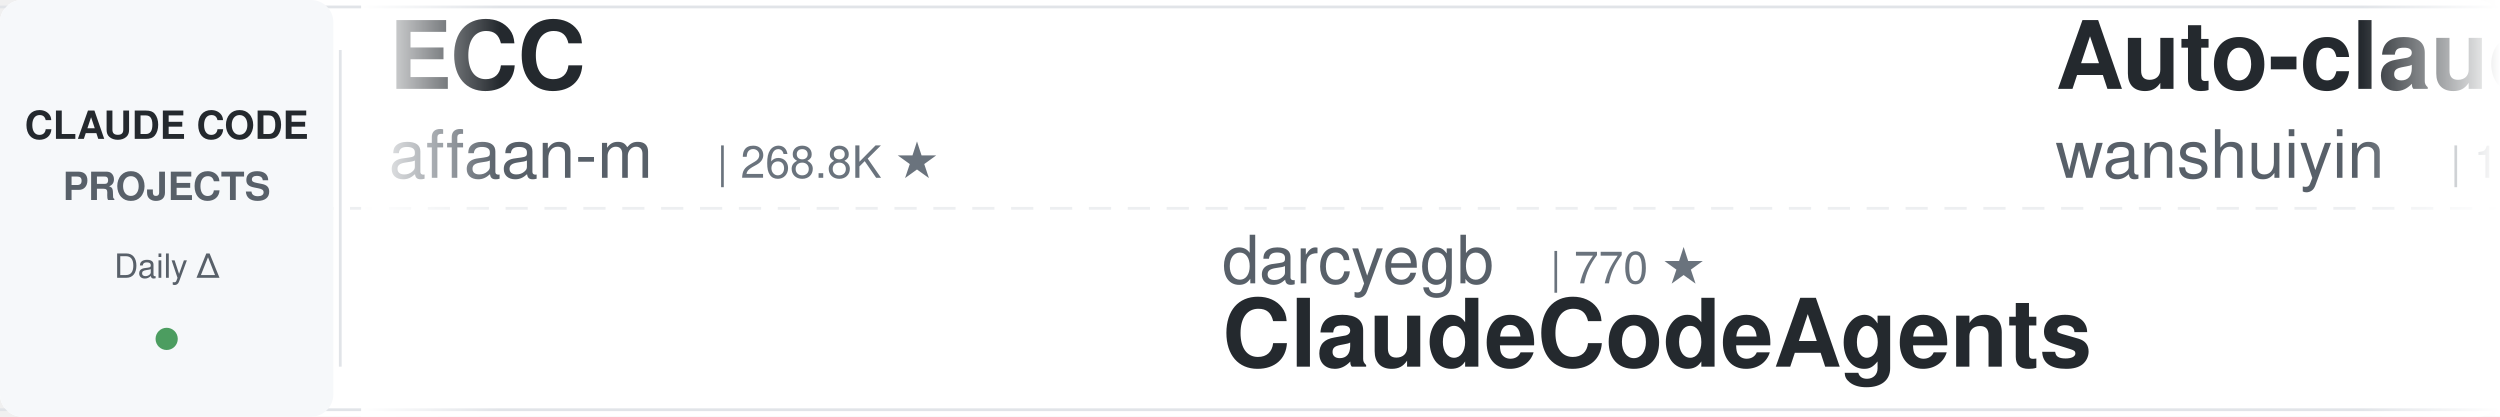
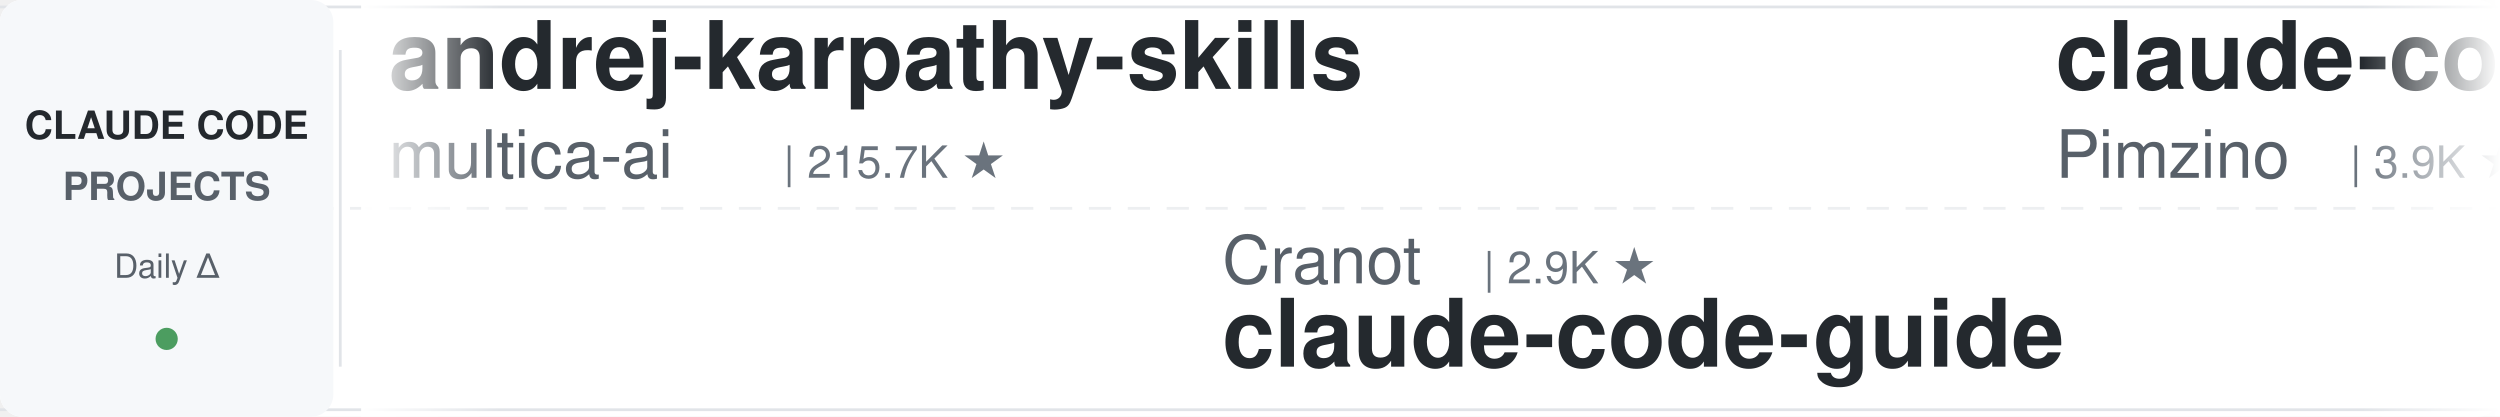
<svg xmlns="http://www.w3.org/2000/svg" width="900" height="150">
  <defs>
    <linearGradient id="leftFade" x1="0%" y1="0%" x2="100%" y2="0%">
      <stop offset="0%" style="stop-color:#ffffff;stop-opacity:1" />
      <stop offset="100%" style="stop-color:#ffffff;stop-opacity:0" />
    </linearGradient>
    <linearGradient id="rightFade" x1="0%" y1="0%" x2="100%" y2="0%">
      <stop offset="0%" style="stop-color:#ffffff;stop-opacity:0" />
      <stop offset="100%" style="stop-color:#ffffff;stop-opacity:1" />
    </linearGradient>
  </defs>
  <rect width="900" height="150" fill="#ffffff" rx="8" />
  <rect x="0" y="2" width="900" height="1" fill="#e1e4e8" />
  <rect x="0" y="147" width="900" height="1" fill="#e1e4e8" />
  <line x1="0" y1="75" x2="900" y2="75" stroke="#e1e4e8" stroke-width="1" stroke-dasharray="8 6" opacity="0.6" />
  <rect x="0" y="0" width="120" height="150" fill="#f6f8fa" rx="8" />
  <text x="60" y="50" font-family="-apple-system, BlinkMacSystemFont, 'Segoe UI', Helvetica, Arial, sans-serif" font-size="14" font-weight="600" fill="#24292e" text-anchor="middle">CLAUDE CODE</text>
  <text x="60" y="72" font-family="-apple-system, BlinkMacSystemFont, 'Segoe UI', Helvetica, Arial, sans-serif" font-size="14" font-weight="600" fill="#586069" text-anchor="middle">PROJECTS</text>
  <text x="60" y="100" font-family="-apple-system, BlinkMacSystemFont, 'Segoe UI', Helvetica, Arial, sans-serif" font-size="12" font-weight="500" fill="#586069" text-anchor="middle">Daily Δ</text>
  <circle cx="60" cy="122" r="4" fill="#22863a" opacity="0.8" />
  <rect x="122" y="18" width="1" height="114" fill="#e1e4e8" />
  <clipPath id="tickerClip">
    <rect x="130" y="0" width="770" height="150" />
  </clipPath>
  <g clip-path="url(#tickerClip)">
    <g id="tickerItems">
      <animateTransform attributeName="transform" attributeType="XML" type="translate" from="0 0" to="-3000 0" dur="54s" repeatCount="indefinite" />
      <g transform="translate(0, 0)">
-         <text x="140" y="32" font-family="-apple-system, BlinkMacSystemFont, 'Segoe UI', Helvetica, Arial, sans-serif" font-size="34" font-weight="600" fill="#24292e">ECC</text>
-         <text x="140" y="64" font-family="-apple-system, BlinkMacSystemFont, 'Segoe UI', Helvetica, Arial, sans-serif" font-size="24" font-weight="400" fill="#586069">affaan-m</text>
-         <text x="258" y="64" font-family="-apple-system, BlinkMacSystemFont, 'Segoe UI', Helvetica, Arial, sans-serif" font-size="16" font-weight="500" fill="#6a737d">| 268.8K ★</text>
+         <text x="140" y="32" font-family="-apple-system, BlinkMacSystemFont, 'Segoe UI', Helvetica, Arial, sans-serif" font-size="34" font-weight="600" fill="#24292e">andrej-karpathy-skills</text>
+         <text x="140" y="64" font-family="-apple-system, BlinkMacSystemFont, 'Segoe UI', Helvetica, Arial, sans-serif" font-size="24" font-weight="400" fill="#586069">multica-ai</text>
+         <text x="282" y="64" font-family="-apple-system, BlinkMacSystemFont, 'Segoe UI', Helvetica, Arial, sans-serif" font-size="16" font-weight="500" fill="#6a737d">| 215.7K ★</text>
      </g>
      <g transform="translate(300, 0)">
+         <text x="140" y="102" font-family="-apple-system, BlinkMacSystemFont, 'Segoe UI', Helvetica, Arial, sans-serif" font-size="24" font-weight="400" fill="#586069">Cranot</text>
+         <text x="234" y="102" font-family="-apple-system, BlinkMacSystemFont, 'Segoe UI', Helvetica, Arial, sans-serif" font-size="16" font-weight="500" fill="#6a737d">| 2.9K ★</text>
+         <text x="140" y="132" font-family="-apple-system, BlinkMacSystemFont, 'Segoe UI', Helvetica, Arial, sans-serif" font-size="34" font-weight="600" fill="#24292e">claude-code-guide</text>
+       </g>
+       <g transform="translate(600, 0)">
+         <text x="140" y="32" font-family="-apple-system, BlinkMacSystemFont, 'Segoe UI', Helvetica, Arial, sans-serif" font-size="34" font-weight="600" fill="#24292e">claude-code-spec-workflo...</text>
+         <text x="140" y="64" font-family="-apple-system, BlinkMacSystemFont, 'Segoe UI', Helvetica, Arial, sans-serif" font-size="24" font-weight="400" fill="#586069">Pimzino</text>
+         <text x="246" y="64" font-family="-apple-system, BlinkMacSystemFont, 'Segoe UI', Helvetica, Arial, sans-serif" font-size="16" font-weight="500" fill="#6a737d">| 3.9K ★</text>
+       </g>
+       <g transform="translate(900, 0)">
        <text x="140" y="102" font-family="-apple-system, BlinkMacSystemFont, 'Segoe UI', Helvetica, Arial, sans-serif" font-size="24" font-weight="400" fill="#586069">darcyegb</text>
        <text x="258" y="102" font-family="-apple-system, BlinkMacSystemFont, 'Segoe UI', Helvetica, Arial, sans-serif" font-size="16" font-weight="500" fill="#6a737d">| 770 ★</text>
        <text x="140" y="132" font-family="-apple-system, BlinkMacSystemFont, 'Segoe UI', Helvetica, Arial, sans-serif" font-size="34" font-weight="600" fill="#24292e">ClaudeCodeAgents</text>
      </g>
-       <g transform="translate(600, 0)">
+       <g transform="translate(1200, 0)">
        <text x="140" y="32" font-family="-apple-system, BlinkMacSystemFont, 'Segoe UI', Helvetica, Arial, sans-serif" font-size="34" font-weight="600" fill="#24292e">Auto-claude-code-researc...</text>
        <text x="140" y="64" font-family="-apple-system, BlinkMacSystemFont, 'Segoe UI', Helvetica, Arial, sans-serif" font-size="24" font-weight="400" fill="#586069">wanshuiyin</text>
        <text x="282" y="64" font-family="-apple-system, BlinkMacSystemFont, 'Segoe UI', Helvetica, Arial, sans-serif" font-size="16" font-weight="500" fill="#6a737d">| 16.8K ★</text>
      </g>
-       <g transform="translate(900, 0)">
-         <text x="140" y="102" font-family="-apple-system, BlinkMacSystemFont, 'Segoe UI', Helvetica, Arial, sans-serif" font-size="24" font-weight="400" fill="#586069">asgeirtj</text>
-         <text x="258" y="102" font-family="-apple-system, BlinkMacSystemFont, 'Segoe UI', Helvetica, Arial, sans-serif" font-size="16" font-weight="500" fill="#6a737d">| 68.5K ★</text>
-         <text x="140" y="132" font-family="-apple-system, BlinkMacSystemFont, 'Segoe UI', Helvetica, Arial, sans-serif" font-size="34" font-weight="600" fill="#24292e">system_prompts_leaks</text>
-       </g>
-       <g transform="translate(1200, 0)">
-         <text x="140" y="32" font-family="-apple-system, BlinkMacSystemFont, 'Segoe UI', Helvetica, Arial, sans-serif" font-size="34" font-weight="600" fill="#24292e">claude-code-proxy</text>
-         <text x="140" y="64" font-family="-apple-system, BlinkMacSystemFont, 'Segoe UI', Helvetica, Arial, sans-serif" font-size="24" font-weight="400" fill="#586069">fuergaosi233</text>
-         <text x="306" y="64" font-family="-apple-system, BlinkMacSystemFont, 'Segoe UI', Helvetica, Arial, sans-serif" font-size="16" font-weight="500" fill="#6a737d">| 2.8K ★</text>
-       </g>
      <g transform="translate(1500, 0)">
-         <text x="140" y="102" font-family="-apple-system, BlinkMacSystemFont, 'Segoe UI', Helvetica, Arial, sans-serif" font-size="24" font-weight="400" fill="#586069">OneRedOak</text>
-         <text x="270" y="102" font-family="-apple-system, BlinkMacSystemFont, 'Segoe UI', Helvetica, Arial, sans-serif" font-size="16" font-weight="500" fill="#6a737d">| 3.9K ★</text>
-         <text x="140" y="132" font-family="-apple-system, BlinkMacSystemFont, 'Segoe UI', Helvetica, Arial, sans-serif" font-size="34" font-weight="600" fill="#24292e">claude-code-workflows</text>
+         <text x="140" y="102" font-family="-apple-system, BlinkMacSystemFont, 'Segoe UI', Helvetica, Arial, sans-serif" font-size="24" font-weight="400" fill="#586069">diet103</text>
+         <text x="246" y="102" font-family="-apple-system, BlinkMacSystemFont, 'Segoe UI', Helvetica, Arial, sans-serif" font-size="16" font-weight="500" fill="#6a737d">| 10.0K ★</text>
+         <text x="140" y="132" font-family="-apple-system, BlinkMacSystemFont, 'Segoe UI', Helvetica, Arial, sans-serif" font-size="34" font-weight="600" fill="#24292e">claude-code-infrastructu...</text>
      </g>
      <g transform="translate(1800, 0)">
        <text x="140" y="32" font-family="-apple-system, BlinkMacSystemFont, 'Segoe UI', Helvetica, Arial, sans-serif" font-size="34" font-weight="600" fill="#24292e">claude-code-from-source</text>
        <text x="140" y="64" font-family="-apple-system, BlinkMacSystemFont, 'Segoe UI', Helvetica, Arial, sans-serif" font-size="24" font-weight="400" fill="#586069">alejandrobalderas</text>
        <text x="366" y="64" font-family="-apple-system, BlinkMacSystemFont, 'Segoe UI', Helvetica, Arial, sans-serif" font-size="16" font-weight="500" fill="#6a737d">| 3.0K ★</text>
      </g>
      <g transform="translate(2100, 0)">
-         <text x="140" y="102" font-family="-apple-system, BlinkMacSystemFont, 'Segoe UI', Helvetica, Arial, sans-serif" font-size="24" font-weight="400" fill="#586069">AprilNEA</text>
-         <text x="258" y="102" font-family="-apple-system, BlinkMacSystemFont, 'Segoe UI', Helvetica, Arial, sans-serif" font-size="16" font-weight="500" fill="#6a737d">| 391 ★</text>
-         <text x="140" y="132" font-family="-apple-system, BlinkMacSystemFont, 'Segoe UI', Helvetica, Arial, sans-serif" font-size="34" font-weight="600" fill="#24292e">claude-code-source</text>
+         <text x="140" y="102" font-family="-apple-system, BlinkMacSystemFont, 'Segoe UI', Helvetica, Arial, sans-serif" font-size="24" font-weight="400" fill="#586069">huangjia2019</text>
+         <text x="306" y="102" font-family="-apple-system, BlinkMacSystemFont, 'Segoe UI', Helvetica, Arial, sans-serif" font-size="16" font-weight="500" fill="#6a737d">| 1.1K ★</text>
+         <text x="140" y="132" font-family="-apple-system, BlinkMacSystemFont, 'Segoe UI', Helvetica, Arial, sans-serif" font-size="34" font-weight="600" fill="#24292e">claude-code-engineering</text>
      </g>
      <g transform="translate(2400, 0)">
-         <text x="140" y="32" font-family="-apple-system, BlinkMacSystemFont, 'Segoe UI', Helvetica, Arial, sans-serif" font-size="34" font-weight="600" fill="#24292e">claude-code-settings</text>
-         <text x="140" y="64" font-family="-apple-system, BlinkMacSystemFont, 'Segoe UI', Helvetica, Arial, sans-serif" font-size="24" font-weight="400" fill="#586069">feiskyer</text>
-         <text x="258" y="64" font-family="-apple-system, BlinkMacSystemFont, 'Segoe UI', Helvetica, Arial, sans-serif" font-size="16" font-weight="500" fill="#6a737d">| 1.7K ★</text>
+         <text x="140" y="32" font-family="-apple-system, BlinkMacSystemFont, 'Segoe UI', Helvetica, Arial, sans-serif" font-size="34" font-weight="600" fill="#24292e">claude-code-rev</text>
+         <text x="140" y="64" font-family="-apple-system, BlinkMacSystemFont, 'Segoe UI', Helvetica, Arial, sans-serif" font-size="24" font-weight="400" fill="#586069">oboard</text>
+         <text x="234" y="64" font-family="-apple-system, BlinkMacSystemFont, 'Segoe UI', Helvetica, Arial, sans-serif" font-size="16" font-weight="500" fill="#6a737d">| 3.3K ★</text>
      </g>
      <g transform="translate(2700, 0)">
-         <text x="140" y="102" font-family="-apple-system, BlinkMacSystemFont, 'Segoe UI', Helvetica, Arial, sans-serif" font-size="24" font-weight="400" fill="#586069">pedrohcgs</text>
-         <text x="270" y="102" font-family="-apple-system, BlinkMacSystemFont, 'Segoe UI', Helvetica, Arial, sans-serif" font-size="16" font-weight="500" fill="#6a737d">| 1.6K ★</text>
-         <text x="140" y="132" font-family="-apple-system, BlinkMacSystemFont, 'Segoe UI', Helvetica, Arial, sans-serif" font-size="34" font-weight="600" fill="#24292e">claude-code-my-workflow</text>
+         <text x="140" y="102" font-family="-apple-system, BlinkMacSystemFont, 'Segoe UI', Helvetica, Arial, sans-serif" font-size="24" font-weight="400" fill="#586069">OneRedOak</text>
+         <text x="270" y="102" font-family="-apple-system, BlinkMacSystemFont, 'Segoe UI', Helvetica, Arial, sans-serif" font-size="16" font-weight="500" fill="#6a737d">| 3.9K ★</text>
+         <text x="140" y="132" font-family="-apple-system, BlinkMacSystemFont, 'Segoe UI', Helvetica, Arial, sans-serif" font-size="34" font-weight="600" fill="#24292e">claude-code-workflows</text>
      </g>
      <g transform="translate(3000, 0)">
-         <text x="140" y="32" font-family="-apple-system, BlinkMacSystemFont, 'Segoe UI', Helvetica, Arial, sans-serif" font-size="34" font-weight="600" fill="#24292e">ECC</text>
-         <text x="140" y="64" font-family="-apple-system, BlinkMacSystemFont, 'Segoe UI', Helvetica, Arial, sans-serif" font-size="24" font-weight="400" fill="#586069">affaan-m</text>
-         <text x="258" y="64" font-family="-apple-system, BlinkMacSystemFont, 'Segoe UI', Helvetica, Arial, sans-serif" font-size="16" font-weight="500" fill="#6a737d">| 268.8K ★</text>
+         <text x="140" y="32" font-family="-apple-system, BlinkMacSystemFont, 'Segoe UI', Helvetica, Arial, sans-serif" font-size="34" font-weight="600" fill="#24292e">andrej-karpathy-skills</text>
+         <text x="140" y="64" font-family="-apple-system, BlinkMacSystemFont, 'Segoe UI', Helvetica, Arial, sans-serif" font-size="24" font-weight="400" fill="#586069">multica-ai</text>
+         <text x="282" y="64" font-family="-apple-system, BlinkMacSystemFont, 'Segoe UI', Helvetica, Arial, sans-serif" font-size="16" font-weight="500" fill="#6a737d">| 215.7K ★</text>
      </g>
      <g transform="translate(3300, 0)">
+         <text x="140" y="102" font-family="-apple-system, BlinkMacSystemFont, 'Segoe UI', Helvetica, Arial, sans-serif" font-size="24" font-weight="400" fill="#586069">Cranot</text>
+         <text x="234" y="102" font-family="-apple-system, BlinkMacSystemFont, 'Segoe UI', Helvetica, Arial, sans-serif" font-size="16" font-weight="500" fill="#6a737d">| 2.9K ★</text>
+         <text x="140" y="132" font-family="-apple-system, BlinkMacSystemFont, 'Segoe UI', Helvetica, Arial, sans-serif" font-size="34" font-weight="600" fill="#24292e">claude-code-guide</text>
+       </g>
+       <g transform="translate(3600, 0)">
+         <text x="140" y="32" font-family="-apple-system, BlinkMacSystemFont, 'Segoe UI', Helvetica, Arial, sans-serif" font-size="34" font-weight="600" fill="#24292e">claude-code-spec-workflo...</text>
+         <text x="140" y="64" font-family="-apple-system, BlinkMacSystemFont, 'Segoe UI', Helvetica, Arial, sans-serif" font-size="24" font-weight="400" fill="#586069">Pimzino</text>
+         <text x="246" y="64" font-family="-apple-system, BlinkMacSystemFont, 'Segoe UI', Helvetica, Arial, sans-serif" font-size="16" font-weight="500" fill="#6a737d">| 3.9K ★</text>
+       </g>
+       <g transform="translate(3900, 0)">
        <text x="140" y="102" font-family="-apple-system, BlinkMacSystemFont, 'Segoe UI', Helvetica, Arial, sans-serif" font-size="24" font-weight="400" fill="#586069">darcyegb</text>
        <text x="258" y="102" font-family="-apple-system, BlinkMacSystemFont, 'Segoe UI', Helvetica, Arial, sans-serif" font-size="16" font-weight="500" fill="#6a737d">| 770 ★</text>
        <text x="140" y="132" font-family="-apple-system, BlinkMacSystemFont, 'Segoe UI', Helvetica, Arial, sans-serif" font-size="34" font-weight="600" fill="#24292e">ClaudeCodeAgents</text>
-       </g>
-       <g transform="translate(3600, 0)">
-         <text x="140" y="32" font-family="-apple-system, BlinkMacSystemFont, 'Segoe UI', Helvetica, Arial, sans-serif" font-size="34" font-weight="600" fill="#24292e">Auto-claude-code-researc...</text>
-         <text x="140" y="64" font-family="-apple-system, BlinkMacSystemFont, 'Segoe UI', Helvetica, Arial, sans-serif" font-size="24" font-weight="400" fill="#586069">wanshuiyin</text>
-         <text x="282" y="64" font-family="-apple-system, BlinkMacSystemFont, 'Segoe UI', Helvetica, Arial, sans-serif" font-size="16" font-weight="500" fill="#6a737d">| 16.8K ★</text>
-       </g>
-       <g transform="translate(3900, 0)">
-         <text x="140" y="102" font-family="-apple-system, BlinkMacSystemFont, 'Segoe UI', Helvetica, Arial, sans-serif" font-size="24" font-weight="400" fill="#586069">asgeirtj</text>
-         <text x="258" y="102" font-family="-apple-system, BlinkMacSystemFont, 'Segoe UI', Helvetica, Arial, sans-serif" font-size="16" font-weight="500" fill="#6a737d">| 68.5K ★</text>
-         <text x="140" y="132" font-family="-apple-system, BlinkMacSystemFont, 'Segoe UI', Helvetica, Arial, sans-serif" font-size="34" font-weight="600" fill="#24292e">system_prompts_leaks</text>
      </g>
    </g>
  </g>
  <rect x="130" y="0" width="50" height="150" fill="url(#leftFade)" />
  <rect x="850" y="0" width="50" height="150" fill="url(#rightFade)" />
</svg>
